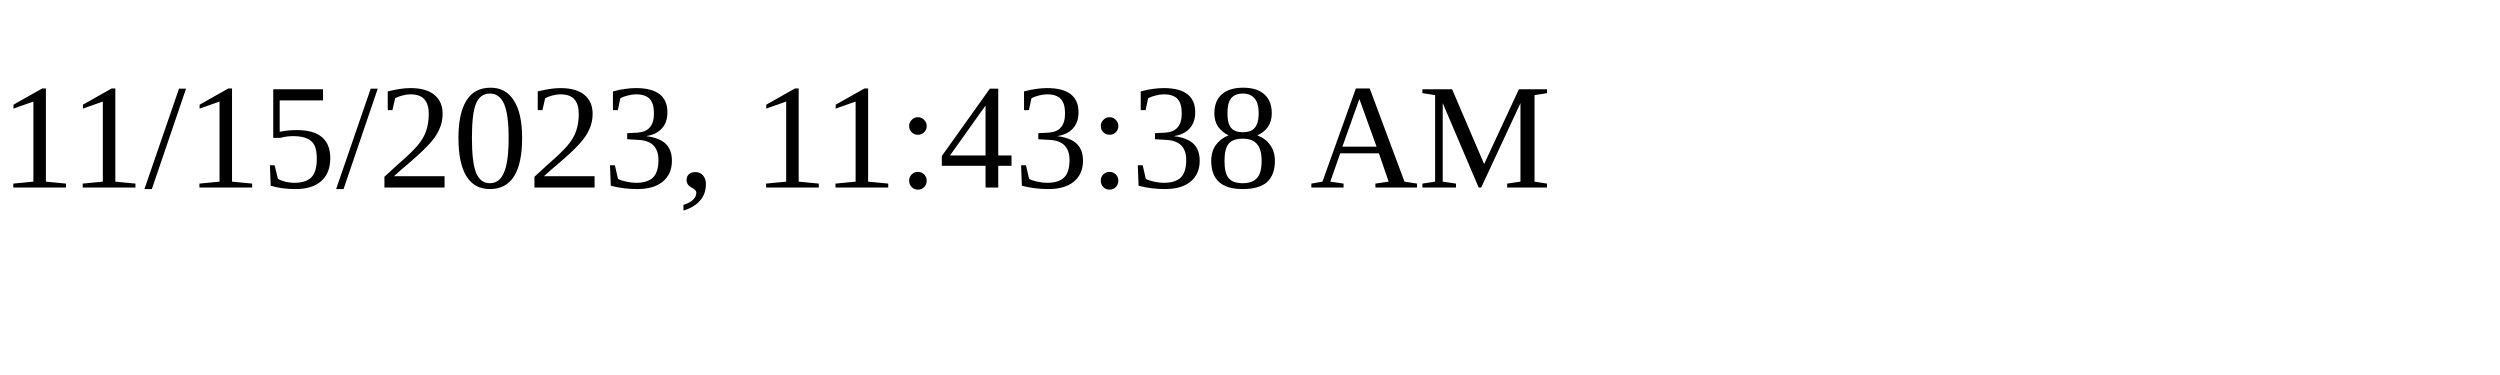
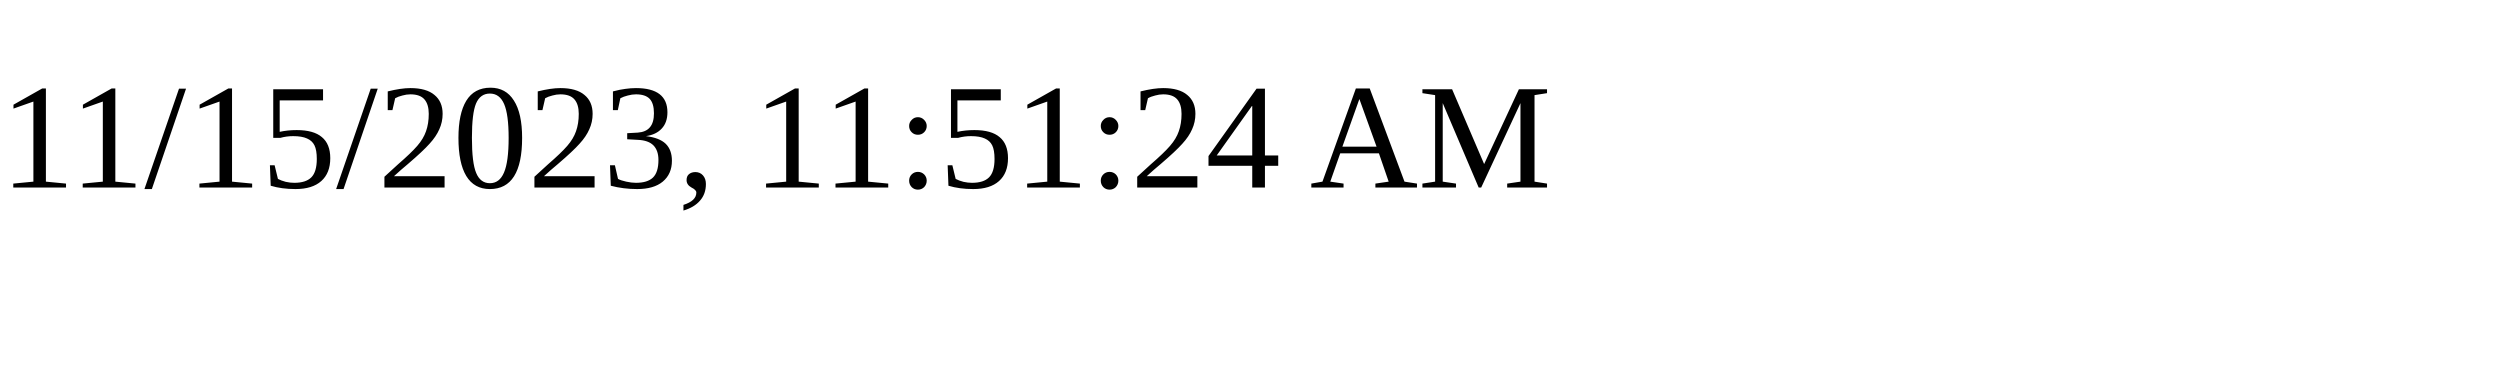
<svg xmlns="http://www.w3.org/2000/svg" height="30" width="200">
-   <text x="0" y="15">11/15/2023, 11:43:38 AM</text>
+   <text x="0" y="15">11/15/2023, 11:51:24 AM</text>
</svg>
